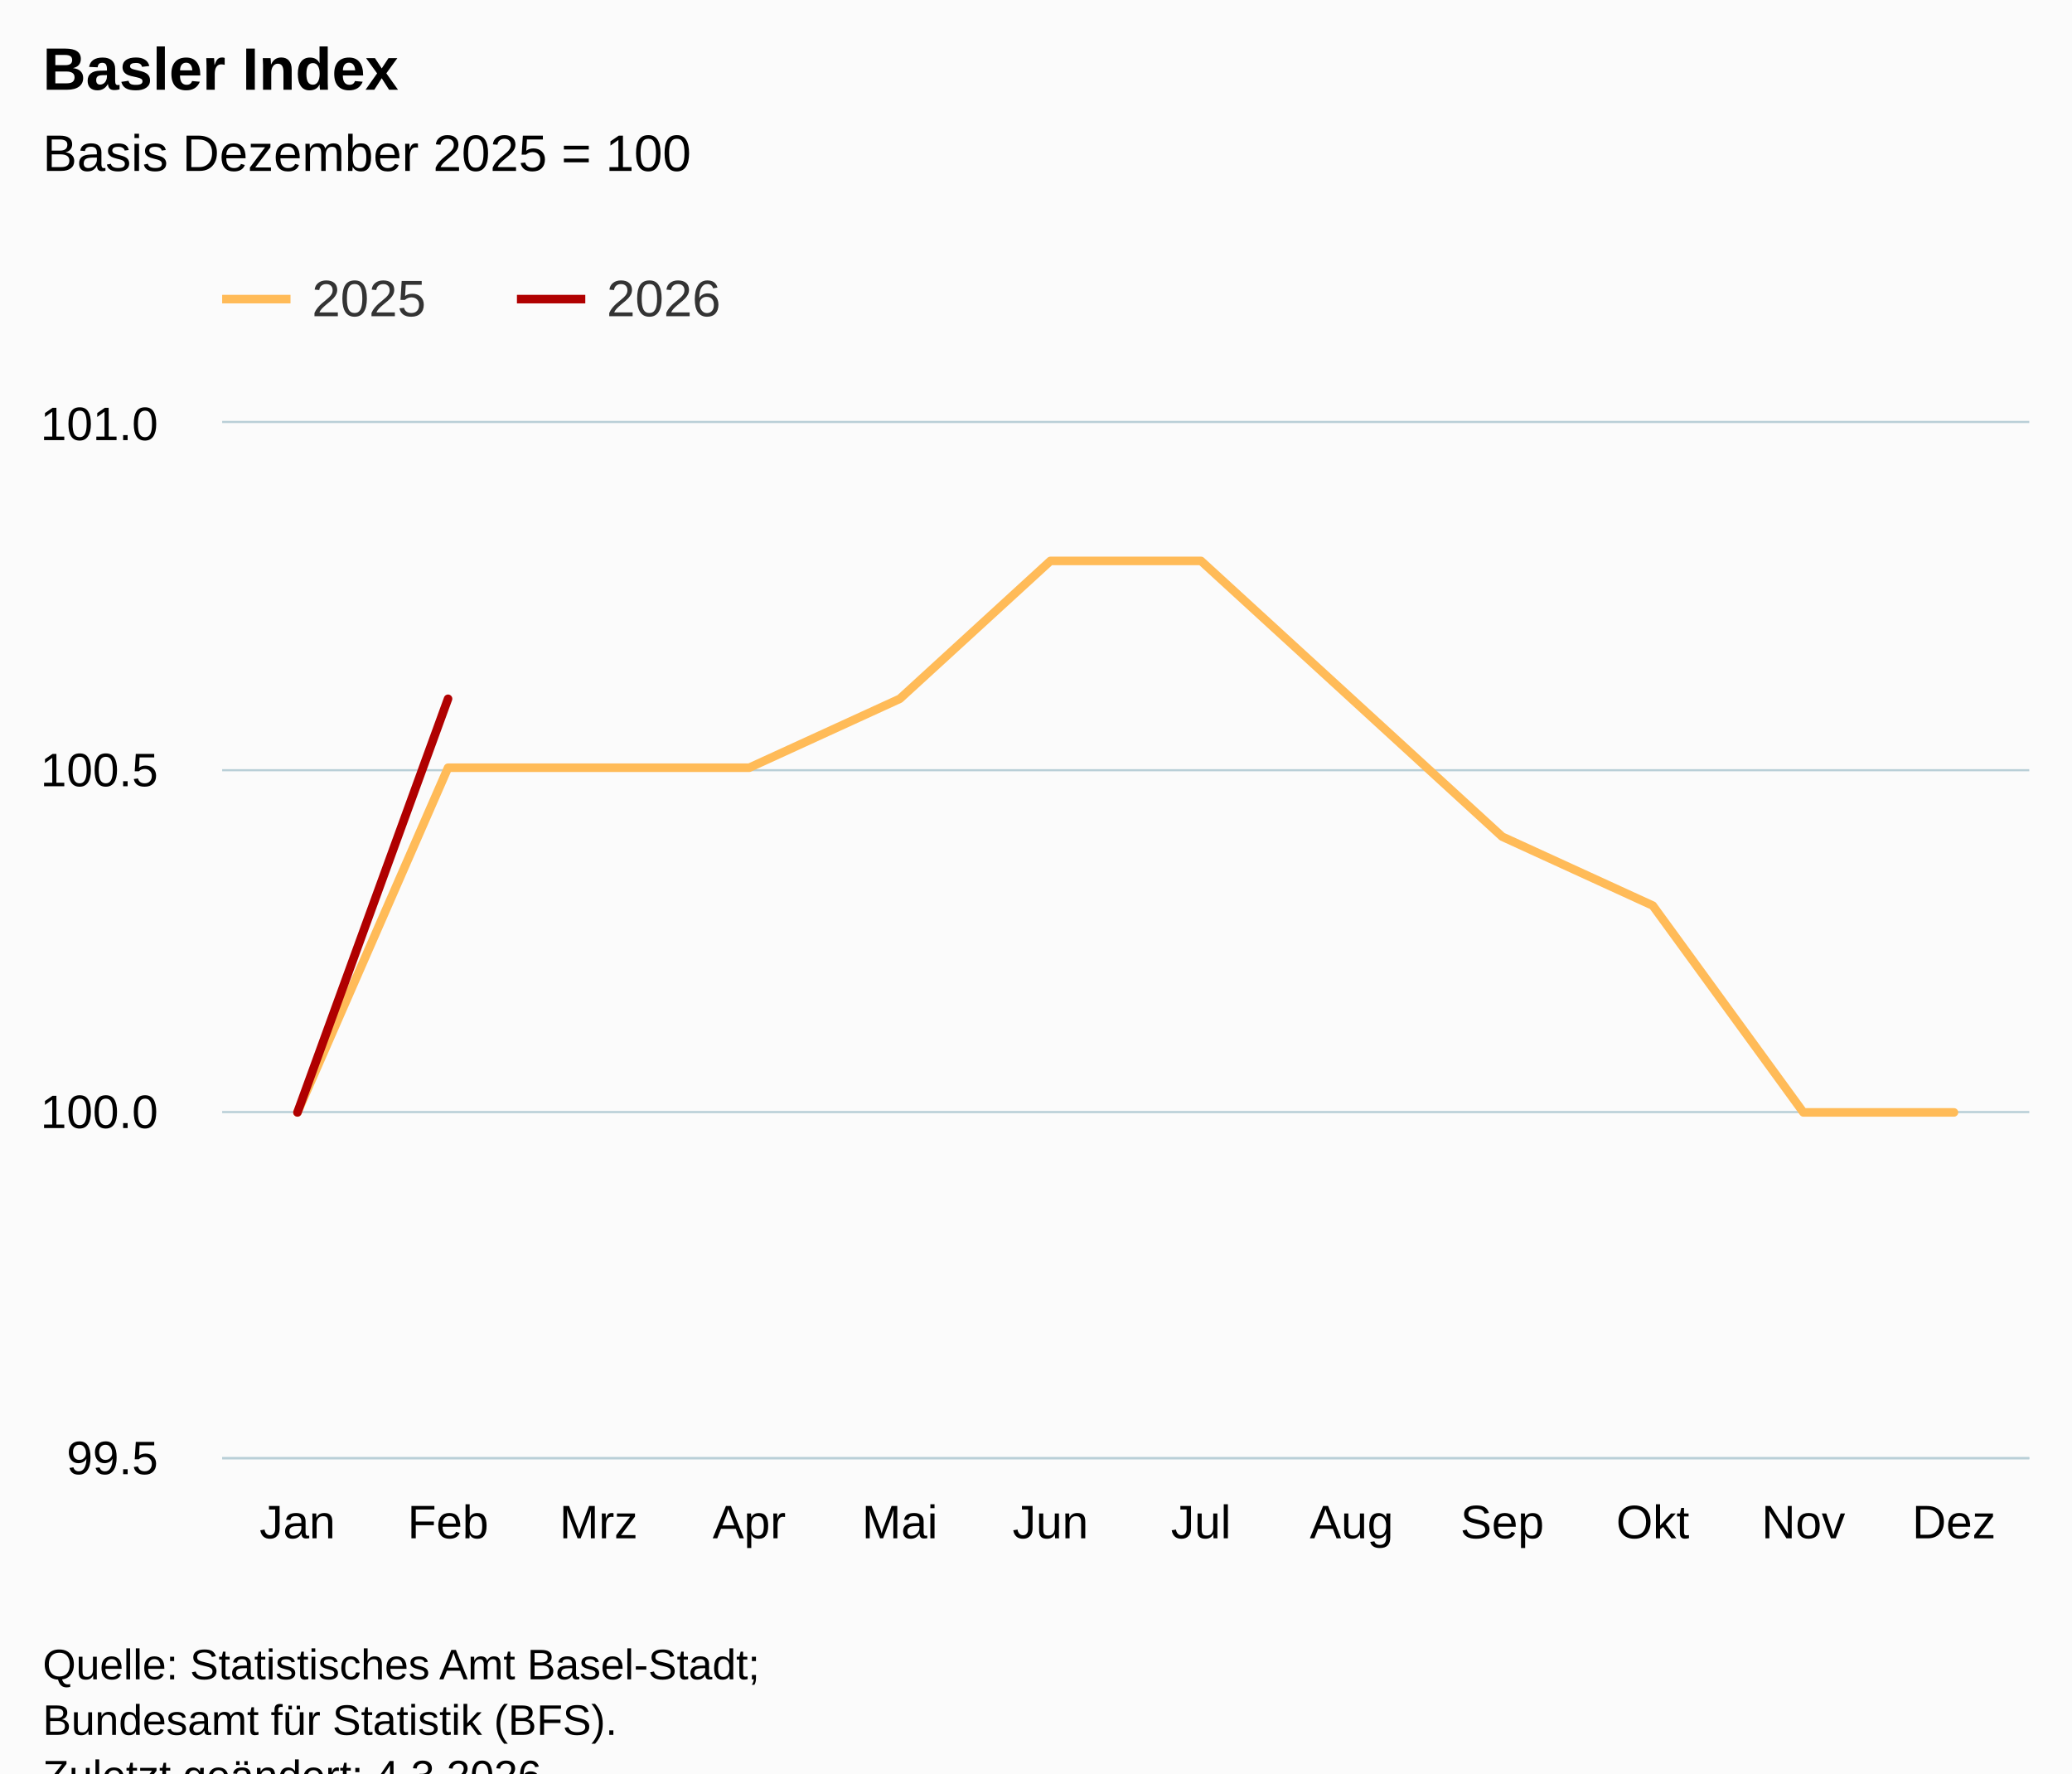
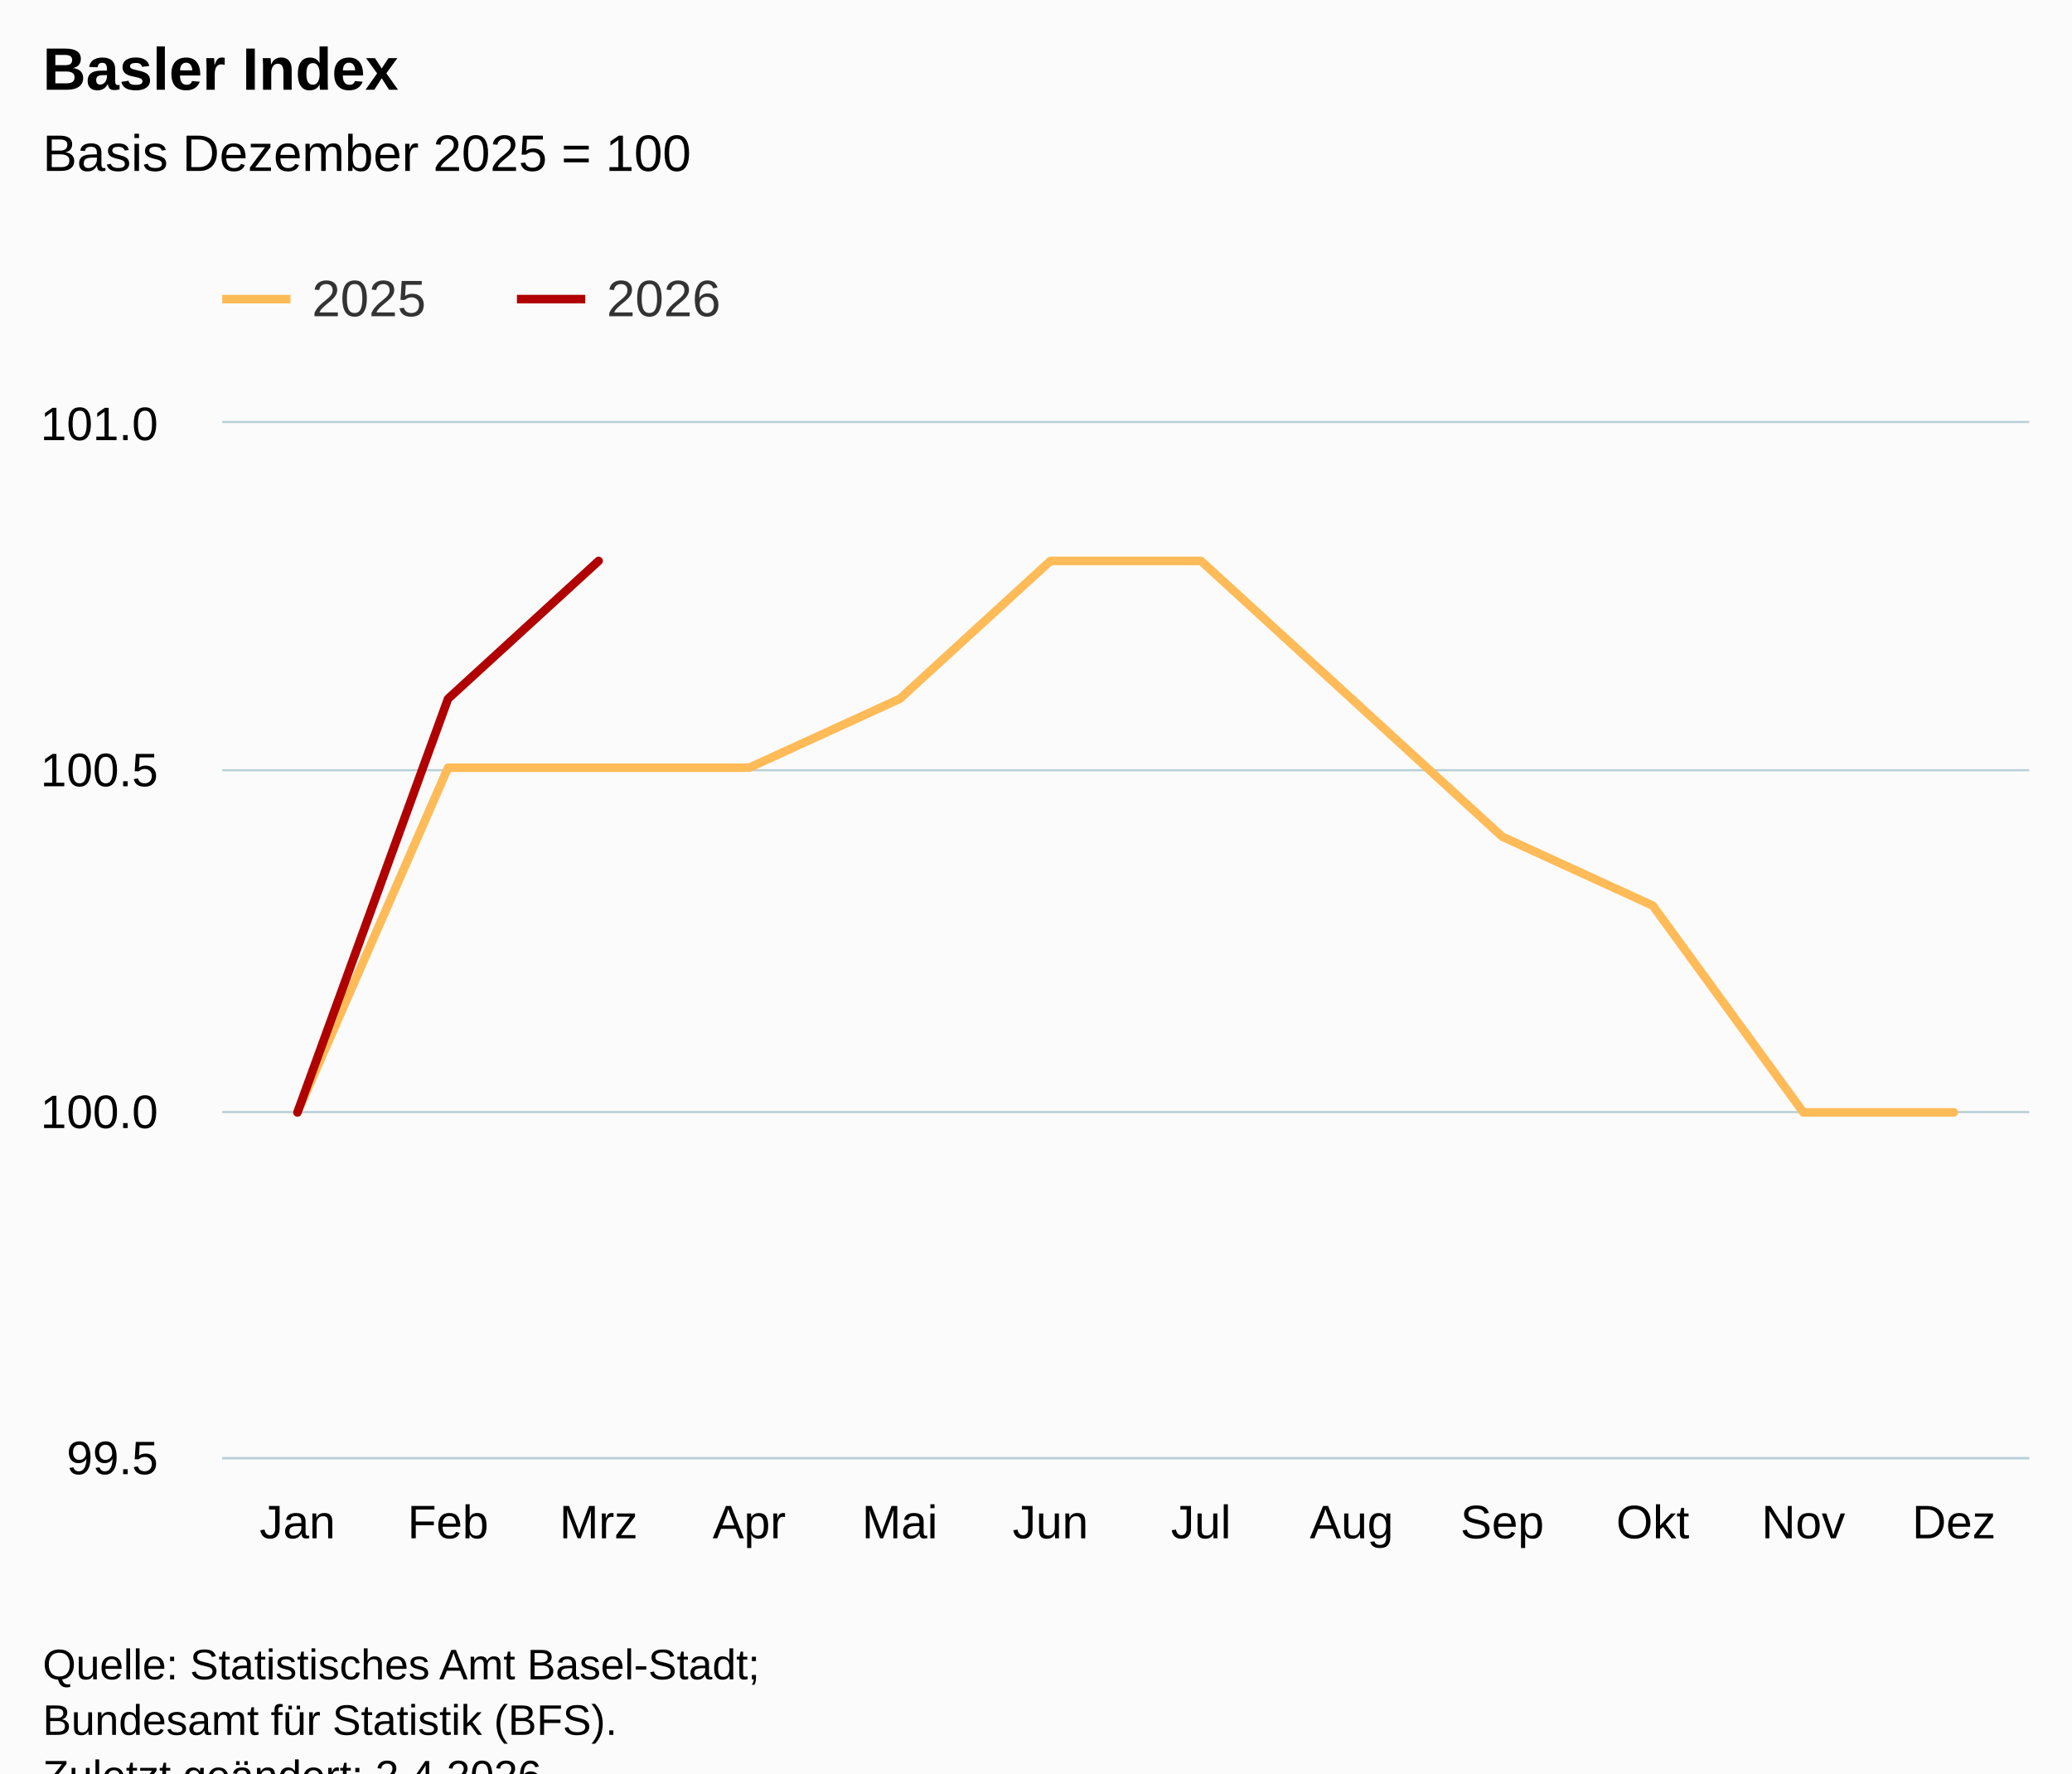
<svg xmlns="http://www.w3.org/2000/svg" version="1.1" class="highcharts-root" style="font-family:Arial;font-size:12px;" viewBox="0 0 485 415">
  <defs>
-     <clipPath id="highcharts-h9r4tun-31-">
+     <clipPath id="highcharts-wefir96-31-">
      <rect x="0" y="0" width="423" height="242" fill="none" />
    </clipPath>
-     <clipPath id="highcharts-h9r4tun-44-">
+     <clipPath id="highcharts-wefir96-44-">
      <rect x="0" y="0" width="423" height="242" fill="none" />
    </clipPath>
-     <clipPath id="highcharts-h9r4tun-57-">
+     <clipPath id="highcharts-wefir96-57-">
      <rect x="52" y="99" width="423" height="242" fill="none" />
    </clipPath>
  </defs>
  <rect fill="#fbfbfb" class="highcharts-background" x="0" y="0" width="485" height="428" rx="0" ry="0" />
  <rect fill="none" class="highcharts-plot-background" x="52" y="99" width="423" height="242" />
  <g class="highcharts-pane-group" data-z-index="0" />
  <g class="highcharts-grid highcharts-xaxis-grid" data-z-index="1">
    <path fill="none" data-z-index="1" class="highcharts-grid-line" d="M 86.5 99 L 86.5 341" opacity="1" />
    <path fill="none" data-z-index="1" class="highcharts-grid-line" d="M 122.5 99 L 122.5 341" opacity="1" />
    <path fill="none" data-z-index="1" class="highcharts-grid-line" d="M 157.5 99 L 157.5 341" opacity="1" />
    <path fill="none" data-z-index="1" class="highcharts-grid-line" d="M 192.5 99 L 192.5 341" opacity="1" />
    <path fill="none" data-z-index="1" class="highcharts-grid-line" d="M 227.5 99 L 227.5 341" opacity="1" />
    <path fill="none" data-z-index="1" class="highcharts-grid-line" d="M 263.5 99 L 263.5 341" opacity="1" />
    <path fill="none" data-z-index="1" class="highcharts-grid-line" d="M 298.5 99 L 298.5 341" opacity="1" />
    <path fill="none" data-z-index="1" class="highcharts-grid-line" d="M 333.5 99 L 333.5 341" opacity="1" />
    <path fill="none" data-z-index="1" class="highcharts-grid-line" d="M 368.5 99 L 368.5 341" opacity="1" />
    <path fill="none" data-z-index="1" class="highcharts-grid-line" d="M 404.5 99 L 404.5 341" opacity="1" />
    <path fill="none" data-z-index="1" class="highcharts-grid-line" d="M 439.5 99 L 439.5 341" opacity="1" />
    <path fill="none" data-z-index="1" class="highcharts-grid-line" d="M 474.5 99 L 474.5 341" opacity="1" />
    <path fill="none" data-z-index="1" class="highcharts-grid-line" d="M 51.5 99 L 51.5 341" opacity="1" />
  </g>
  <g class="highcharts-grid highcharts-yaxis-grid" data-z-index="1">
    <path fill="none" stroke="#B9CFD7" stroke-width="0.5" data-z-index="1" class="highcharts-grid-line" d="M 52 341.25 L 475 341.25" opacity="1" />
    <path fill="none" stroke="#B9CFD7" stroke-width="0.5" data-z-index="1" class="highcharts-grid-line" d="M 52 260.25 L 475 260.25" opacity="1" />
    <path fill="none" stroke="#B9CFD7" stroke-width="0.5" data-z-index="1" class="highcharts-grid-line" d="M 52 180.25 L 475 180.25" opacity="1" />
    <path fill="none" stroke="#B9CFD7" stroke-width="0.5" data-z-index="1" class="highcharts-grid-line" d="M 52 98.75 L 475 98.75" opacity="1" />
  </g>
  <rect fill="none" class="highcharts-plot-border" data-z-index="1" x="52" y="99" width="423" height="242" />
  <g class="highcharts-axis highcharts-xaxis" data-z-index="2">
    <path fill="none" class="highcharts-axis-line" stroke="#B9CFD7" stroke-width="0.5" data-z-index="7" d="M 52 341.25 L 475 341.25" />
  </g>
  <g class="highcharts-axis highcharts-yaxis" data-z-index="2">
    <path fill="none" class="highcharts-axis-line" data-z-index="7" d="M 52 99 L 52 341" />
  </g>
  <g class="highcharts-series-group" data-z-index="3">
-     <g class="highcharts-series highcharts-series-0 highcharts-line-series" data-z-index="0.1" opacity="1" transform="translate(52,99) scale(1 1)" clip-path="url(#highcharts-h9r4tun-44-)">
+     <g class="highcharts-series highcharts-series-0 highcharts-line-series" data-z-index="0.1" opacity="1" transform="translate(52,99) scale(1 1)" clip-path="url(#highcharts-wefir96-44-)">
      <path fill="none" d="M 17.625 161.333 L 52.875 80.667 L 88.125 80.667 L 123.375 80.667 L 158.625 64.533 L 193.875 32.267 L 229.125 32.267 L 264.375 64.533 L 299.625 96.8 L 334.875 112.933 L 370.125 161.333 L 405.375 161.333" class="highcharts-graph" data-z-index="1" stroke="#FFBB58" stroke-width="2" stroke-linejoin="round" stroke-linecap="round" />
    </g>
    <g class="highcharts-markers highcharts-series-0 highcharts-line-series" data-z-index="0.1" opacity="1" transform="translate(52,99) scale(1 1)" clip-path="none" />
-     <g class="highcharts-series highcharts-series-1 highcharts-line-series" data-z-index="0.1" opacity="1" transform="translate(52,99) scale(1 1)" clip-path="url(#highcharts-h9r4tun-44-)">
-       <path fill="none" d="M 17.625 161.333 L 52.875 64.533" class="highcharts-graph" data-z-index="1" stroke="#B00000" stroke-width="2" stroke-linejoin="round" stroke-linecap="round" />
+     <g class="highcharts-series highcharts-series-1 highcharts-line-series" data-z-index="0.1" opacity="1" transform="translate(52,99) scale(1 1)" clip-path="url(#highcharts-wefir96-44-)">
+       <path fill="none" d="M 17.625 161.333 L 52.875 64.533 L 88.125 32.267" class="highcharts-graph" data-z-index="1" stroke="#B00000" stroke-width="2" stroke-linejoin="round" stroke-linecap="round" />
    </g>
    <g class="highcharts-markers highcharts-series-1 highcharts-line-series" data-z-index="0.1" opacity="1" transform="translate(52,99) scale(1 1)" clip-path="none" />
  </g>
  <text x="10" text-anchor="start" class="highcharts-title" data-z-index="4" style="color:#000000;font-size:14px;font-weight:bold;fill:#000000;" y="21">
    <tspan>Basler Index</tspan>
  </text>
  <text x="10" text-anchor="start" class="highcharts-subtitle" data-z-index="4" style="color:#000000;font-size:12px;font-weight:normal;fill:#000000;" y="40">
    <tspan>Basis Dezember 2025 = 100</tspan>
  </text>
  <text x="10" text-anchor="start" class="highcharts-caption" data-z-index="4" style="color:#666666;fill:#666666;" y="375" />
  <g class="highcharts-legend" data-z-index="7" transform="translate(44,56)">
    <rect fill="none" class="highcharts-legend-box" rx="0" ry="0" x="0" y="0" width="134" height="31" visibility="visible" />
    <g data-z-index="1">
      <g>
        <g class="highcharts-legend-item highcharts-line-series highcharts-color-undefined highcharts-series-0" data-z-index="1" transform="translate(8,3)">
          <path fill="none" d="M 0 11 L 16 11" class="highcharts-graph" stroke="#FFBB58" stroke-width="2" />
          <text x="21" style="color:#333333;cursor:pointer;font-size:12px;font-weight:normal;fill:#333333;" text-anchor="start" data-z-index="2" y="15">
            <tspan>2025</tspan>
          </text>
        </g>
        <g class="highcharts-legend-item highcharts-line-series highcharts-color-undefined highcharts-series-1" data-z-index="1" transform="translate(77,3)">
          <path fill="none" d="M 0 11 L 16 11" class="highcharts-graph" stroke="#B00000" stroke-width="2" />
          <text x="21" y="15" style="color:#333333;cursor:pointer;font-size:12px;font-weight:normal;fill:#333333;" text-anchor="start" data-z-index="2">
            <tspan>2026</tspan>
          </text>
        </g>
      </g>
    </g>
  </g>
  <g class="highcharts-axis-labels highcharts-xaxis-labels" data-z-index="7">
    <text x="69.625" style="color:#000000;cursor:default;font-size:11px;fill:#000000;" text-anchor="middle" transform="translate(0,0)" y="360" opacity="1">Jan</text>
    <text x="104.875" style="color:#000000;cursor:default;font-size:11px;fill:#000000;" text-anchor="middle" transform="translate(0,0)" y="360" opacity="1">Feb</text>
    <text x="140.125" style="color:#000000;cursor:default;font-size:11px;fill:#000000;" text-anchor="middle" transform="translate(0,0)" y="360" opacity="1">Mrz</text>
    <text x="175.375" style="color:#000000;cursor:default;font-size:11px;fill:#000000;" text-anchor="middle" transform="translate(0,0)" y="360" opacity="1">Apr</text>
    <text x="210.625" style="color:#000000;cursor:default;font-size:11px;fill:#000000;" text-anchor="middle" transform="translate(0,0)" y="360" opacity="1">Mai</text>
    <text x="245.875" style="color:#000000;cursor:default;font-size:11px;fill:#000000;" text-anchor="middle" transform="translate(0,0)" y="360" opacity="1">Jun</text>
    <text x="281.125" style="color:#000000;cursor:default;font-size:11px;fill:#000000;" text-anchor="middle" transform="translate(0,0)" y="360" opacity="1">Jul</text>
    <text x="316.375" style="color:#000000;cursor:default;font-size:11px;fill:#000000;" text-anchor="middle" transform="translate(0,0)" y="360" opacity="1">Aug</text>
    <text x="351.625" style="color:#000000;cursor:default;font-size:11px;fill:#000000;" text-anchor="middle" transform="translate(0,0)" y="360" opacity="1">Sep</text>
    <text x="386.875" style="color:#000000;cursor:default;font-size:11px;fill:#000000;" text-anchor="middle" transform="translate(0,0)" y="360" opacity="1">Okt</text>
    <text x="422.125" style="color:#000000;cursor:default;font-size:11px;fill:#000000;" text-anchor="middle" transform="translate(0,0)" y="360" opacity="1">Nov</text>
    <text x="457.375" style="color:#000000;cursor:default;font-size:11px;fill:#000000;" text-anchor="middle" transform="translate(0,0)" y="360" opacity="1">Dez</text>
  </g>
  <g class="highcharts-axis-labels highcharts-yaxis-labels" data-z-index="7">
    <text x="37" style="color:#000000;cursor:default;font-size:11px;fill:#000000;" text-anchor="end" transform="translate(0,0)" y="345" opacity="1">99.5</text>
    <text x="37" style="color:#000000;cursor:default;font-size:11px;fill:#000000;" text-anchor="end" transform="translate(0,0)" y="264" opacity="1">100.0</text>
    <text x="37" style="color:#000000;cursor:default;font-size:11px;fill:#000000;" text-anchor="end" transform="translate(0,0)" y="184" opacity="1">100.5</text>
    <text x="37" style="color:#000000;cursor:default;font-size:11px;fill:#000000;" text-anchor="end" transform="translate(0,0)" y="103" opacity="1">101.0</text>
  </g>
  <text x="10" class="highcharts-credits" text-anchor="start" data-z-index="8" style="cursor:default;color:#000000;font-size:10px;fill:#000000;" y="393">
    <tspan>Quelle: Statistisches Amt Basel-Stadt;</tspan>
    <tspan x="10" dy="13">Bundesamt für Statistik (BFS).</tspan>
-     <tspan x="10" dy="13">Zuletzt geändert: 4.3.2026</tspan>
+     <tspan x="10" dy="13">Zuletzt geändert: 2.4.2026</tspan>
  </text>
-   <g class="highcharts-control-points" data-z-index="99" clip-path="url(#highcharts-h9r4tun-57-)" />
+   <g class="highcharts-control-points" data-z-index="99" clip-path="url(#highcharts-wefir96-57-)" />
</svg>
